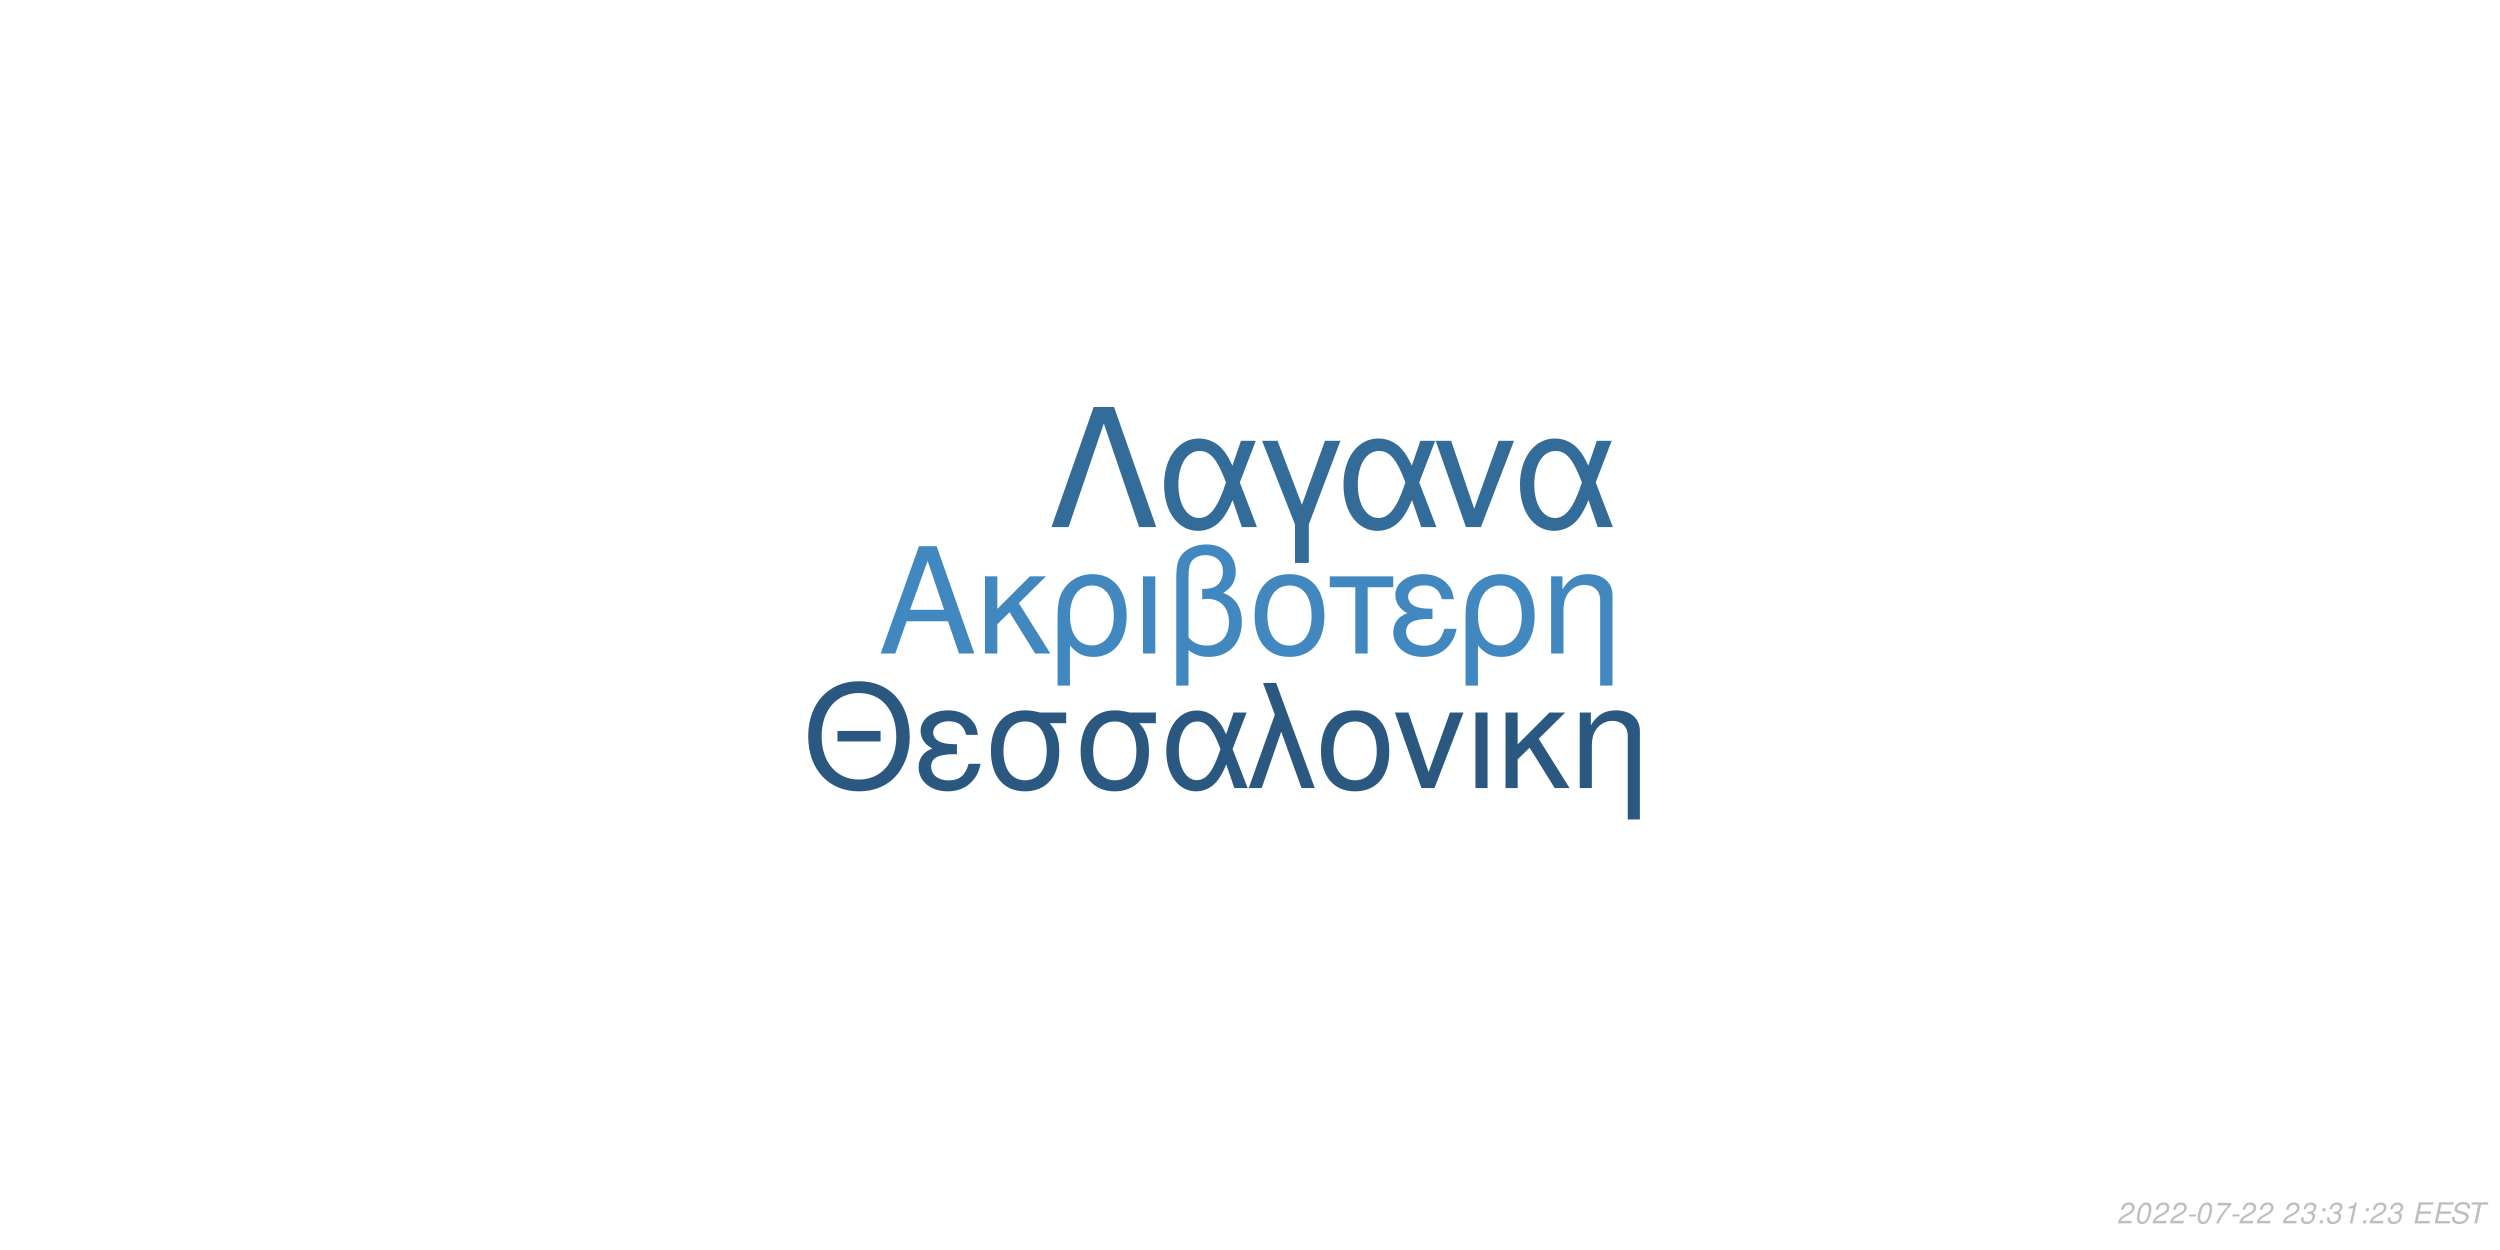
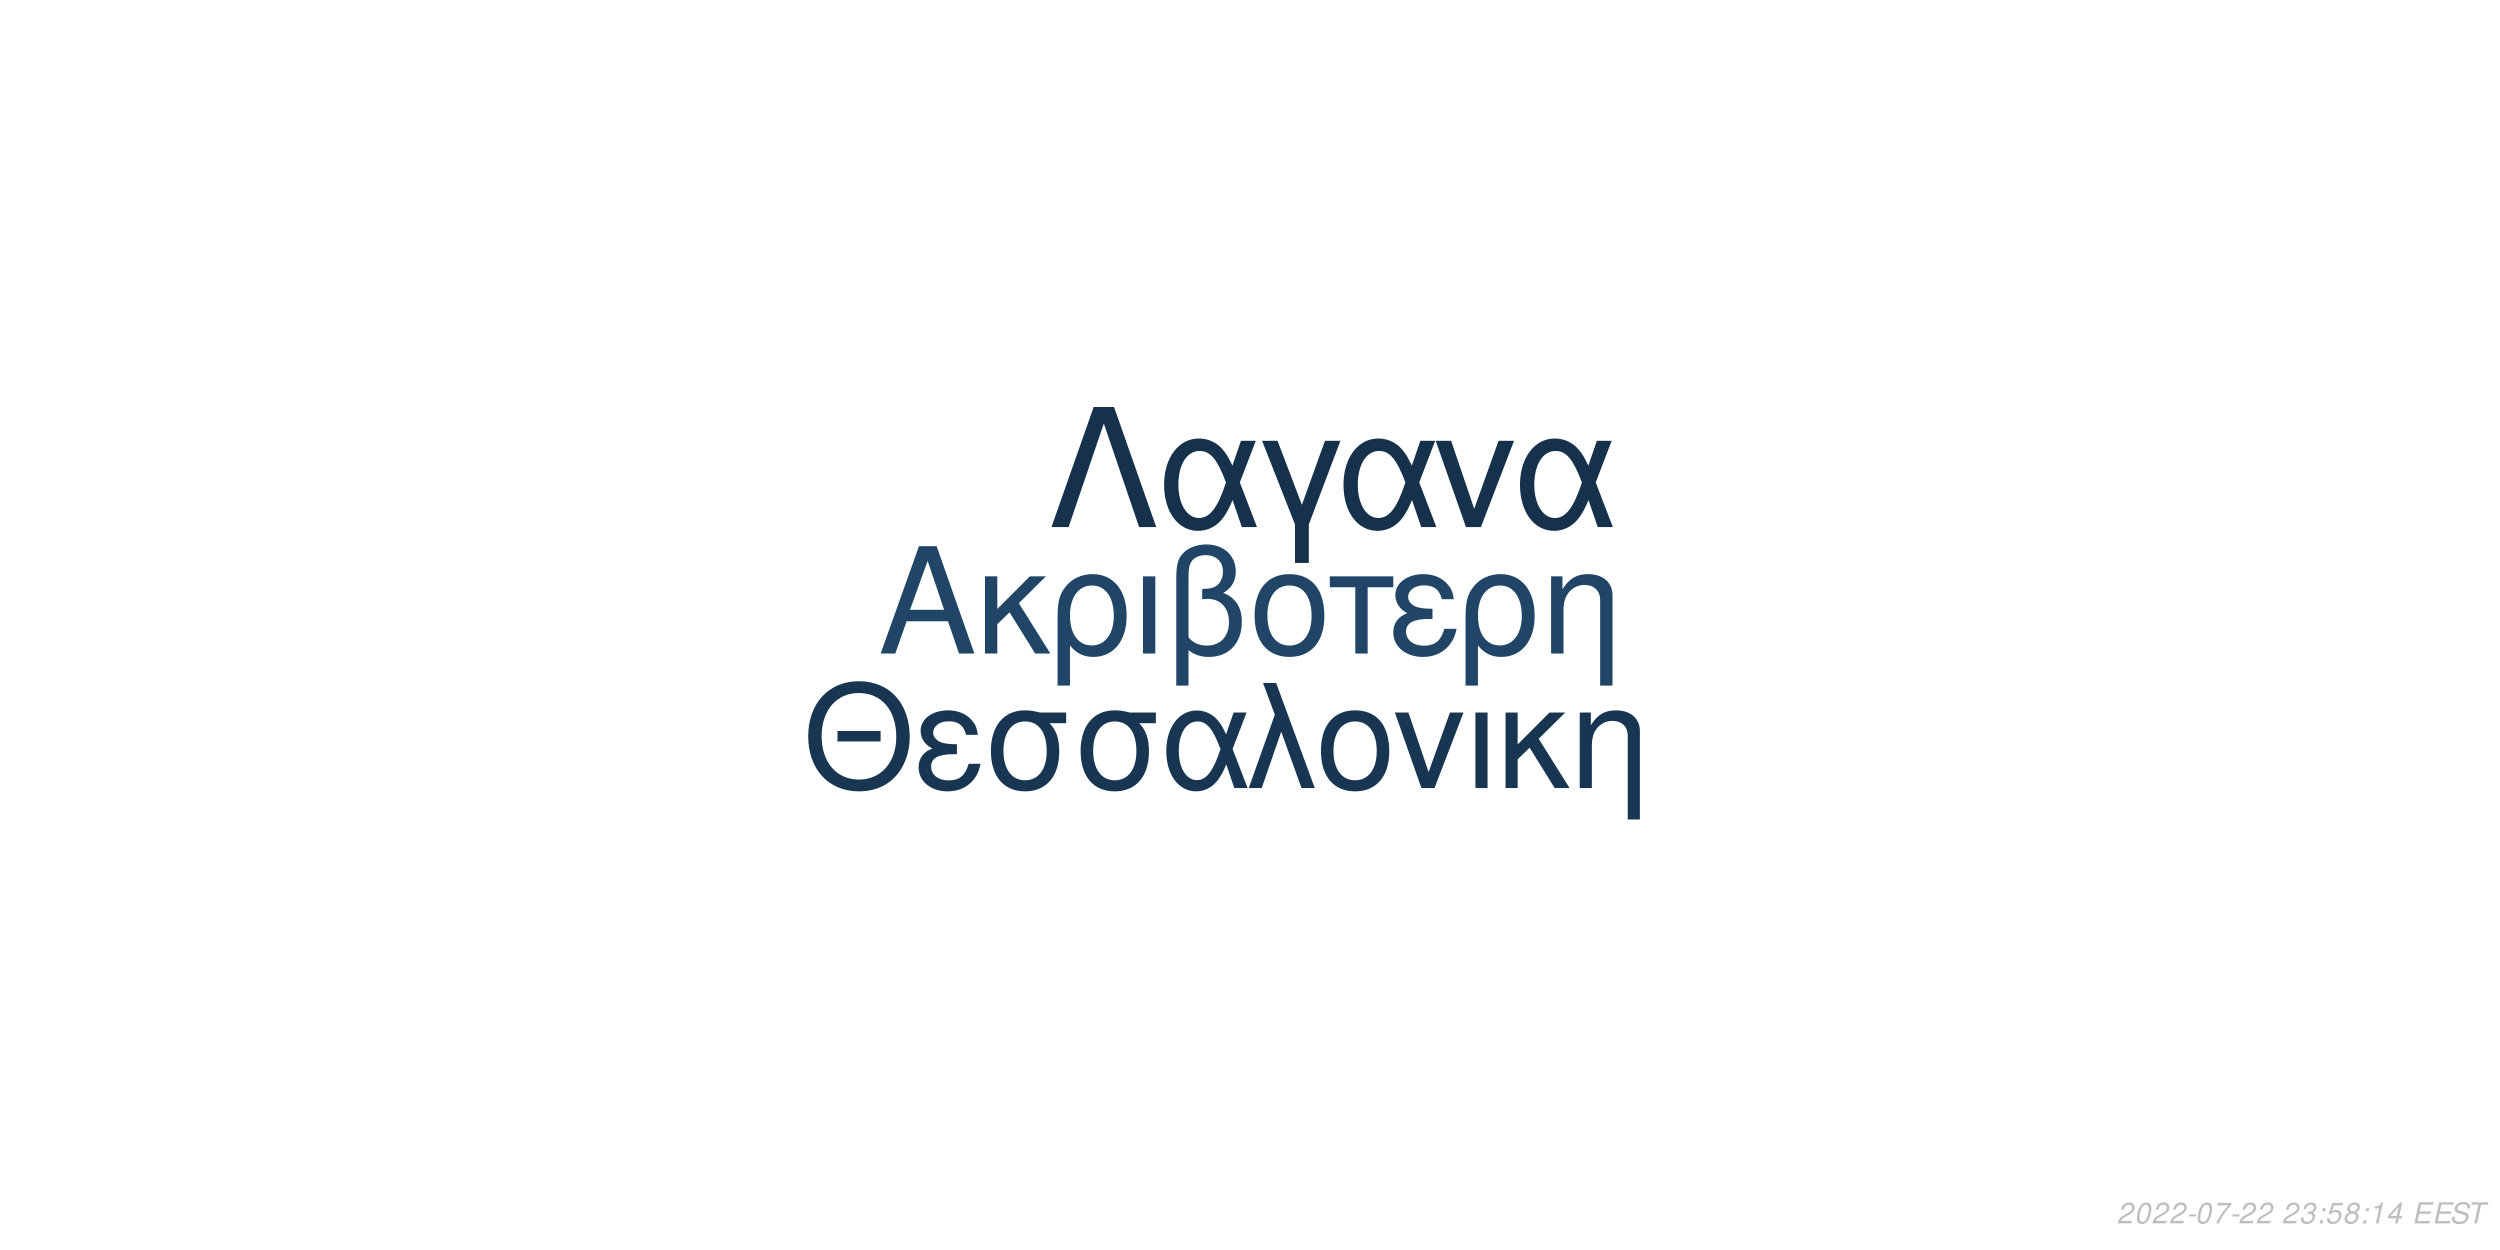
<svg xmlns="http://www.w3.org/2000/svg" xmlns:xlink="http://www.w3.org/1999/xlink" width="864pt" height="432pt" viewBox="0 0 864 432" version="1.1">
  <defs>
    <g>
      <symbol overflow="visible" id="glyph0-0">
        <path style="stroke:none;" d="" />
      </symbol>
      <symbol overflow="visible" id="glyph0-1">
        <path style="stroke:none;" d="M 24.125 -11.141 L 27.938 0 L 33.234 0 L 20.203 -37.094 L 14.094 -37.094 L 0.859 0 L 5.906 0 L 9.828 -11.141 Z M 22.797 -15.109 L 11 -15.109 L 17.094 -32.016 Z M 22.797 -15.109 " />
      </symbol>
      <symbol overflow="visible" id="glyph0-2">
        <path style="stroke:none;" d="M 7.172 -15.422 L 7.172 -26.672 L 2.906 -26.672 L 2.906 0 L 7.172 0 L 7.172 -10.125 L 11.406 -14.25 L 20.25 0 L 25.5 0 L 14.609 -17.406 L 23.969 -26.672 L 18.422 -26.672 Z M 7.172 -15.422 " />
      </symbol>
      <symbol overflow="visible" id="glyph0-3">
        <path style="stroke:none;" d="M 3 11.094 L 7.281 11.094 L 7.281 -2.797 C 9.516 -0.047 11.953 1.172 15.375 1.172 C 22.344 1.172 26.875 -4.422 26.875 -13.031 C 26.875 -21.891 22.297 -27.438 15.062 -27.438 C 11.297 -27.438 7.984 -25.906 5.797 -23.156 C 3.672 -20.516 3 -17.969 3 -12.359 Z M 14.906 -23.516 C 19.547 -23.516 22.438 -19.438 22.438 -12.922 C 22.438 -6.812 19.391 -2.797 14.812 -2.797 C 10.172 -2.797 7.281 -6.766 7.281 -13.125 C 7.281 -19.484 10.234 -23.516 14.906 -23.516 Z M 14.906 -23.516 " />
      </symbol>
      <symbol overflow="visible" id="glyph0-4">
        <path style="stroke:none;" d="M 3.516 0 L 7.781 0 L 7.781 -26.672 L 3.516 -26.672 Z M 3.516 0 " />
      </symbol>
      <symbol overflow="visible" id="glyph0-5">
        <path style="stroke:none;" d="M 4.016 11.094 L 8.25 11.094 L 8.25 -1.172 C 10.172 0.406 12.422 1.172 15.312 1.172 C 22.188 1.172 26.672 -3.609 26.672 -10.891 C 26.672 -15.984 24.578 -19.234 20.25 -20.969 C 23.109 -22.547 24.578 -25.031 24.578 -28.344 C 24.578 -33.844 20.406 -37.703 14.453 -37.703 C 10.938 -37.703 7.734 -36.391 6 -34.25 C 4.484 -32.422 4.016 -30.328 4.016 -25.391 Z M 8.25 -25.656 C 8.25 -29.359 8.5 -30.844 9.469 -32.062 C 10.375 -33.281 12.156 -34 14.094 -34 C 17.812 -34 20.156 -31.812 20.156 -28.297 C 20.156 -25.953 18.984 -23.812 17.297 -23.047 C 16.281 -22.547 15.469 -22.438 12.984 -22.297 L 12.984 -18.781 C 13.734 -18.828 14.344 -18.875 14.969 -18.875 C 19.344 -18.875 22.234 -15.719 22.234 -10.891 C 22.234 -5.906 19.281 -2.75 14.656 -2.75 C 11.953 -2.75 9.922 -3.609 8.25 -5.594 Z M 8.25 -25.656 " />
      </symbol>
      <symbol overflow="visible" id="glyph0-6">
        <path style="stroke:none;" d="M 14.094 -27.438 C 6.562 -27.438 2.094 -22.094 2.094 -13.125 C 2.094 -4.125 6.562 1.172 14.141 1.172 C 21.672 1.172 26.203 -4.172 26.203 -12.922 C 26.203 -22.188 21.828 -27.438 14.094 -27.438 Z M 14.141 -23.516 C 18.938 -23.516 21.781 -19.594 21.781 -12.984 C 21.781 -6.672 18.828 -2.75 14.141 -2.75 C 9.422 -2.75 6.516 -6.672 6.516 -13.125 C 6.516 -19.594 9.422 -23.516 14.141 -23.516 Z M 14.141 -23.516 " />
      </symbol>
      <symbol overflow="visible" id="glyph0-7">
        <path style="stroke:none;" d="M 7.891 0 L 12.156 0 L 12.156 -22.906 L 21.016 -22.906 L 21.016 -26.672 L -0.922 -26.672 L -0.922 -22.906 L 7.891 -22.906 Z M 7.891 0 " />
      </symbol>
      <symbol overflow="visible" id="glyph0-8">
        <path style="stroke:none;" d="M 14.562 -15.469 C 11.344 -15.469 9.562 -15.781 8.297 -16.438 C 6.922 -17.203 6.156 -18.328 6.156 -19.547 C 6.156 -21.891 8.453 -23.562 11.656 -23.562 C 15.062 -23.562 16.953 -22.094 17.812 -18.781 L 21.938 -18.781 C 21.578 -21.266 21.062 -22.5 19.797 -23.922 C 17.812 -26.203 14.906 -27.438 11.453 -27.438 C 5.797 -27.438 1.734 -24.375 1.734 -20.203 C 1.734 -17.609 3.156 -15.375 5.859 -13.938 C 2.797 -12.875 1.016 -10.484 1.016 -7.328 C 1.016 -2.391 5.297 1.172 11.25 1.172 C 14.969 1.172 17.906 -0.109 20.156 -2.641 C 21.578 -4.328 22.297 -5.797 22.906 -8.547 L 18.672 -8.547 C 17.5 -4.422 15.422 -2.703 11.609 -2.703 C 7.938 -2.703 5.438 -4.688 5.438 -7.578 C 5.438 -10.578 7.938 -11.953 13.484 -11.953 C 13.641 -11.953 14.094 -11.953 14.562 -11.906 Z M 14.562 -15.469 " />
      </symbol>
      <symbol overflow="visible" id="glyph0-9">
        <path style="stroke:none;" d="M 3.562 -26.672 L 3.562 0 L 7.844 0 L 7.844 -14.703 C 7.844 -17.906 8.5 -19.891 10.031 -21.531 C 11.406 -22.953 13.188 -23.719 15.062 -23.719 C 18.375 -23.719 20.516 -21.672 20.516 -18.469 L 20.516 11.094 L 24.781 11.094 L 24.781 -20.156 C 24.781 -24.578 21.469 -27.438 16.328 -27.438 C 12.359 -27.438 9.828 -25.906 7.484 -22.188 L 7.484 -26.672 Z M 3.562 -26.672 " />
      </symbol>
      <symbol overflow="visible" id="glyph1-0">
        <path style="stroke:none;" d="" />
      </symbol>
      <symbol overflow="visible" id="glyph1-1">
        <path style="stroke:none;" d="M 26.859 -19.734 L 11.953 -19.734 L 11.953 -16.094 L 26.859 -16.094 Z M 19.328 -36.922 C 8.922 -36.922 1.844 -29.25 1.844 -17.891 C 1.844 -6.484 8.875 1.141 19.391 1.141 C 23.812 1.141 27.703 -0.203 30.641 -2.688 C 34.578 -6.031 36.922 -11.656 36.922 -17.594 C 36.922 -29.297 30 -36.922 19.328 -36.922 Z M 19.328 -32.844 C 27.203 -32.844 32.281 -26.906 32.281 -17.688 C 32.281 -8.922 27.062 -2.938 19.391 -2.938 C 11.609 -2.938 6.484 -8.922 6.484 -17.891 C 6.484 -26.859 11.609 -32.844 19.328 -32.844 Z M 19.328 -32.844 " />
      </symbol>
      <symbol overflow="visible" id="glyph1-2">
        <path style="stroke:none;" d="M 14.25 -15.141 C 11.109 -15.141 9.375 -15.453 8.125 -16.094 C 6.781 -16.844 6.031 -17.938 6.031 -19.141 C 6.031 -21.422 8.266 -23.078 11.406 -23.078 C 14.75 -23.078 16.594 -21.625 17.438 -18.391 L 21.469 -18.391 C 21.125 -20.828 20.625 -22.031 19.391 -23.422 C 17.438 -25.656 14.594 -26.859 11.219 -26.859 C 5.688 -26.859 1.688 -23.875 1.688 -19.781 C 1.688 -17.234 3.094 -15.047 5.734 -13.656 C 2.734 -12.609 1 -10.266 1 -7.172 C 1 -2.344 5.188 1.141 11.016 1.141 C 14.656 1.141 17.547 -0.094 19.734 -2.594 C 21.125 -4.234 21.828 -5.688 22.422 -8.375 L 18.281 -8.375 C 17.141 -4.328 15.094 -2.641 11.359 -2.641 C 7.766 -2.641 5.328 -4.578 5.328 -7.422 C 5.328 -10.359 7.766 -11.703 13.203 -11.703 C 13.359 -11.703 13.797 -11.703 14.25 -11.656 Z M 14.25 -15.141 " />
      </symbol>
      <symbol overflow="visible" id="glyph1-3">
        <path style="stroke:none;" d="M 29 -26.109 L 19.938 -26.109 C 17.594 -26.703 16.438 -26.859 14.703 -26.859 C 7.469 -26.859 2.984 -21.469 2.984 -12.859 C 2.984 -4.031 7.375 1.141 14.797 1.141 C 22.172 1.141 26.609 -4.078 26.609 -12.656 C 26.609 -17.047 25.656 -19.828 23.266 -22.422 L 29 -22.422 Z M 14.797 -23.016 C 19.531 -23.016 22.266 -19.234 22.266 -12.75 C 22.266 -6.531 19.438 -2.688 14.797 -2.688 C 10.172 -2.688 7.328 -6.531 7.328 -12.859 C 7.328 -19.188 10.172 -23.016 14.797 -23.016 Z M 14.797 -23.016 " />
      </symbol>
      <symbol overflow="visible" id="glyph1-4">
        <path style="stroke:none;" d="M 29.344 -26.109 L 24.859 -26.109 L 22.266 -18.578 C 21.125 -21.031 20.484 -22.125 19.328 -23.469 C 17.547 -25.609 14.906 -26.812 12.156 -26.812 C 5.984 -26.812 1.594 -20.984 1.594 -12.812 C 1.594 -4.578 5.828 1.141 11.906 1.141 C 14.953 1.141 17.734 -0.344 19.625 -3.047 C 20.672 -4.531 21.281 -5.688 22.328 -8.172 L 25.109 0 L 29.703 0 L 24.516 -13.5 Z M 20.328 -13.5 C 17.891 -5.922 15.453 -2.734 12.156 -2.734 C 8.516 -2.734 5.922 -6.922 5.922 -12.812 C 5.922 -18.938 8.516 -23.016 12.359 -23.016 C 15.594 -23.016 17.688 -20.531 20.328 -13.5 Z M 20.328 -13.5 " />
      </symbol>
      <symbol overflow="visible" id="glyph1-5">
        <path style="stroke:none;" d="M 1.094 0 L 5.578 0 L 12.312 -19.484 L 19.328 0 L 23.922 0 L 10.562 -36.328 L 6.031 -36.328 L 10.109 -25.359 Z M 1.094 0 " />
      </symbol>
      <symbol overflow="visible" id="glyph1-6">
        <path style="stroke:none;" d="M 13.797 -26.859 C 6.422 -26.859 2.047 -21.625 2.047 -12.859 C 2.047 -4.031 6.422 1.141 13.859 1.141 C 21.234 1.141 25.656 -4.078 25.656 -12.656 C 25.656 -21.719 21.375 -26.859 13.797 -26.859 Z M 13.859 -23.016 C 18.531 -23.016 21.328 -19.188 21.328 -12.703 C 21.328 -6.531 18.438 -2.688 13.859 -2.688 C 9.219 -2.688 6.375 -6.531 6.375 -12.859 C 6.375 -19.188 9.219 -23.016 13.859 -23.016 Z M 13.859 -23.016 " />
      </symbol>
      <symbol overflow="visible" id="glyph1-7">
        <path style="stroke:none;" d="M 14.297 0 L 24.312 -26.109 L 19.625 -26.109 L 12.25 -5.531 L 5.281 -26.109 L 0.594 -26.109 L 9.766 0 Z M 14.297 0 " />
      </symbol>
      <symbol overflow="visible" id="glyph1-8">
        <path style="stroke:none;" d="M 3.438 0 L 7.625 0 L 7.625 -26.109 L 3.438 -26.109 Z M 3.438 0 " />
      </symbol>
      <symbol overflow="visible" id="glyph1-9">
        <path style="stroke:none;" d="M 7.031 -15.094 L 7.031 -26.109 L 2.844 -26.109 L 2.844 0 L 7.031 0 L 7.031 -9.922 L 11.156 -13.953 L 19.828 0 L 24.969 0 L 14.297 -17.047 L 23.469 -26.109 L 18.031 -26.109 Z M 7.031 -15.094 " />
      </symbol>
      <symbol overflow="visible" id="glyph1-10">
        <path style="stroke:none;" d="M 3.484 -26.109 L 3.484 0 L 7.672 0 L 7.672 -14.406 C 7.672 -17.547 8.328 -19.484 9.812 -21.078 C 11.156 -22.469 12.906 -23.219 14.75 -23.219 C 17.984 -23.219 20.078 -21.234 20.078 -18.094 L 20.078 10.859 L 24.266 10.859 L 24.266 -19.734 C 24.266 -24.062 21.031 -26.859 16 -26.859 C 12.109 -26.859 9.609 -25.359 7.328 -21.719 L 7.328 -26.109 Z M 3.484 -26.109 " />
      </symbol>
      <symbol overflow="visible" id="glyph2-0">
        <path style="stroke:none;" d="" />
      </symbol>
      <symbol overflow="visible" id="glyph2-1">
        <path style="stroke:none;" d="M 22.531 -41.484 L 15.484 -41.484 L 0.906 0 L 6.828 0 L 19 -35.797 L 31.188 0 L 37.109 0 Z M 22.531 -41.484 " />
      </symbol>
      <symbol overflow="visible" id="glyph2-2">
        <path style="stroke:none;" d="M 33.516 -29.812 L 28.391 -29.812 L 25.438 -21.219 C 24.125 -24.016 23.391 -25.266 22.078 -26.797 C 20.031 -29.25 17.016 -30.609 13.891 -30.609 C 6.828 -30.609 1.828 -23.953 1.828 -14.625 C 1.828 -5.234 6.656 1.312 13.594 1.312 C 17.078 1.312 20.266 -0.391 22.422 -3.469 C 23.609 -5.172 24.297 -6.484 25.5 -9.328 L 28.688 0 L 33.922 0 L 28 -15.422 Z M 23.219 -15.422 C 20.422 -6.766 17.641 -3.125 13.891 -3.125 C 9.734 -3.125 6.766 -7.906 6.766 -14.625 C 6.766 -21.625 9.734 -26.297 14.109 -26.297 C 17.812 -26.297 20.203 -23.453 23.219 -15.422 Z M 23.219 -15.422 " />
      </symbol>
      <symbol overflow="visible" id="glyph2-3">
        <path style="stroke:none;" d="M 12.062 12.406 L 16.844 12.406 L 16.844 -0.906 L 27.766 -29.812 L 22.422 -29.812 L 14.453 -7.688 L 6.031 -29.812 L 0.688 -29.812 L 12.062 -0.906 Z M 12.062 12.406 " />
      </symbol>
      <symbol overflow="visible" id="glyph2-4">
        <path style="stroke:none;" d="M 16.328 0 L 27.766 -29.812 L 22.422 -29.812 L 14 -6.312 L 6.031 -29.812 L 0.688 -29.812 L 11.156 0 Z M 16.328 0 " />
      </symbol>
      <symbol overflow="visible" id="glyph3-0">
        <path style="stroke:none;" d="" />
      </symbol>
      <symbol overflow="visible" id="glyph3-1">
        <path style="stroke:none;" d="M 5.234 -0.875 L 1.469 -0.875 C 1.641 -1.375 2.203 -1.891 3.109 -2.344 L 4.234 -2.938 C 5.562 -3.625 6.219 -4.469 6.219 -5.484 C 6.219 -5.938 6.062 -6.359 5.797 -6.656 C 5.469 -7.047 4.984 -7.234 4.312 -7.234 C 2.766 -7.234 1.891 -6.453 1.484 -4.734 L 2.375 -4.734 C 2.484 -5.188 2.609 -5.484 2.797 -5.75 C 3.094 -6.203 3.609 -6.453 4.188 -6.453 C 4.891 -6.453 5.344 -6.031 5.344 -5.375 C 5.344 -4.703 4.859 -4.094 4.016 -3.656 L 2.984 -3.125 C 1.234 -2.188 0.797 -1.656 0.344 -0.016 L 5.047 -0.016 Z M 5.234 -0.875 " />
      </symbol>
      <symbol overflow="visible" id="glyph3-2">
        <path style="stroke:none;" d="M 4.203 -7.234 C 3.375 -7.234 2.688 -6.812 2.125 -5.984 C 1.484 -5.047 0.984 -3.188 0.984 -1.734 C 0.984 -1.109 1.172 -0.562 1.484 -0.266 C 1.797 0.047 2.281 0.234 2.766 0.234 C 3.625 0.234 4.281 -0.156 4.859 -1.016 C 5.516 -1.953 6 -3.797 6 -5.266 C 6 -6.5 5.328 -7.234 4.203 -7.234 Z M 4.094 -6.453 C 4.734 -6.453 5.125 -5.984 5.125 -5.156 C 5.125 -4.203 4.781 -2.625 4.406 -1.812 C 3.984 -0.938 3.516 -0.547 2.875 -0.547 C 2.25 -0.547 1.875 -1.031 1.875 -1.828 C 1.875 -2.797 2.203 -4.344 2.594 -5.203 C 2.984 -6.047 3.453 -6.453 4.094 -6.453 Z M 4.094 -6.453 " />
      </symbol>
      <symbol overflow="visible" id="glyph3-3">
        <path style="stroke:none;" d="M 3.516 -3.125 L 1.125 -3.125 L 0.969 -2.406 L 3.359 -2.406 Z M 3.516 -3.125 " />
      </symbol>
      <symbol overflow="visible" id="glyph3-4">
        <path style="stroke:none;" d="M 6.703 -7.094 L 1.953 -7.094 L 1.766 -6.219 L 5.594 -6.219 C 3.344 -3.688 2.266 -2.109 1.375 0 L 2.344 0 C 3.031 -1.906 4.828 -4.594 6.547 -6.281 Z M 6.703 -7.094 " />
      </symbol>
      <symbol overflow="visible" id="glyph3-5">
        <path style="stroke:none;" d="" />
      </symbol>
      <symbol overflow="visible" id="glyph3-6">
        <path style="stroke:none;" d="M 2.922 -3.312 C 3.125 -3.344 3.234 -3.344 3.375 -3.344 C 4.203 -3.344 4.688 -3 4.688 -2.406 C 4.688 -1.312 3.906 -0.547 2.781 -0.547 C 2.047 -0.547 1.594 -0.938 1.594 -1.562 C 1.594 -1.719 1.609 -1.844 1.656 -2.094 L 0.766 -2.094 C 0.734 -1.797 0.719 -1.641 0.719 -1.469 C 0.719 -0.375 1.406 0.234 2.641 0.234 C 3.547 0.234 4.297 -0.078 4.812 -0.656 C 5.266 -1.156 5.562 -1.875 5.562 -2.547 C 5.562 -3.125 5.344 -3.453 4.797 -3.734 C 5.641 -4.234 6.016 -4.844 6.016 -5.734 C 6.016 -6.656 5.312 -7.234 4.203 -7.234 C 3.375 -7.234 2.672 -6.938 2.188 -6.375 C 1.891 -6.031 1.703 -5.641 1.516 -4.906 L 2.391 -4.906 C 2.5 -5.359 2.594 -5.594 2.734 -5.812 C 3.047 -6.234 3.516 -6.453 4.078 -6.453 C 4.734 -6.453 5.141 -6.125 5.141 -5.578 C 5.141 -5.188 5.016 -4.797 4.797 -4.547 C 4.516 -4.234 4 -4.062 3.266 -4.062 L 3.078 -4.062 Z M 2.922 -3.312 " />
      </symbol>
      <symbol overflow="visible" id="glyph3-7">
        <path style="stroke:none;" d="M 2.359 -1.031 L 1.312 -1.031 L 1.094 0 L 2.141 0 Z M 3.266 -5.234 L 2.219 -5.234 L 2 -4.203 L 3.047 -4.203 Z M 3.266 -5.234 " />
      </symbol>
      <symbol overflow="visible" id="glyph3-8">
+         <path style="stroke:none;" d="M 6.297 -7.094 L 2.594 -7.094 L 1.234 -3.234 L 2.047 -3.234 C 2.656 -3.766 2.938 -3.906 3.531 -3.906 C 4.328 -3.906 4.797 -3.453 4.797 -2.688 C 4.797 -1.438 3.969 -0.547 2.828 -0.547 C 2.031 -0.547 1.609 -0.938 1.578 -1.734 L 0.703 -1.734 L 0.703 -1.516 C 0.703 -0.938 0.844 -0.547 1.188 -0.266 C 1.562 0.062 2.078 0.234 2.703 0.234 C 3.656 0.234 4.391 -0.156 4.984 -0.922 C 5.422 -1.5 5.672 -2.234 5.672 -2.953 C 5.672 -4 4.938 -4.672 3.812 -4.672 C 3.328 -4.672 2.906 -4.547 2.406 -4.234 L 3.109 -6.219 L 6.109 -6.219 Z M 6.297 -7.094 " />
+       </symbol>
+       <symbol overflow="visible" id="glyph3-9">
+         <path style="stroke:none;" d="M 4.766 -3.797 C 5.078 -3.969 5.234 -4.078 5.438 -4.234 C 5.812 -4.594 6.062 -5.172 6.062 -5.734 C 6.062 -6.625 5.344 -7.234 4.266 -7.234 C 2.812 -7.234 1.703 -6.219 1.703 -4.875 C 1.703 -4.406 1.875 -4.125 2.359 -3.812 C 1.297 -3.312 0.75 -2.516 0.75 -1.469 C 0.75 -0.438 1.547 0.234 2.812 0.234 C 3.656 0.234 4.359 -0.094 4.938 -0.734 C 5.359 -1.234 5.609 -1.859 5.609 -2.438 C 5.609 -3.047 5.312 -3.516 4.766 -3.797 Z M 4.109 -6.453 C 4.797 -6.453 5.188 -6.125 5.188 -5.578 C 5.188 -5.266 5.062 -4.922 4.859 -4.672 C 4.562 -4.312 4.188 -4.156 3.656 -4.156 C 2.984 -4.156 2.594 -4.453 2.594 -4.984 C 2.594 -5.859 3.203 -6.453 4.109 -6.453 Z M 3.453 -3.406 C 4.234 -3.406 4.734 -2.984 4.734 -2.312 C 4.734 -1.312 3.922 -0.547 2.875 -0.547 C 2.125 -0.547 1.625 -0.969 1.625 -1.625 C 1.625 -2.609 2.438 -3.406 3.453 -3.406 Z M 3.453 -3.406 " />
+       </symbol>
+       <symbol overflow="visible" id="glyph3-10">
        <path style="stroke:none;" d="M 3.703 -5.188 L 2.594 0 L 3.469 0 L 5.016 -7.234 L 4.438 -7.234 C 3.906 -6.156 3.688 -6.016 2.234 -5.812 L 2.109 -5.188 Z M 3.703 -5.188 " />
      </symbol>
-       <symbol overflow="visible" id="glyph3-9">
+       <symbol overflow="visible" id="glyph3-11">
+         <path style="stroke:none;" d="M 3.625 -1.75 L 3.266 0 L 4.141 0 L 4.516 -1.75 L 5.562 -1.75 L 5.734 -2.531 L 4.688 -2.531 L 5.688 -7.234 L 5.016 -7.234 L 0.844 -2.672 L 0.641 -1.75 Z M 3.797 -2.531 L 1.594 -2.531 L 4.469 -5.703 Z M 3.797 -2.531 " />
+       </symbol>
+       <symbol overflow="visible" id="glyph3-12">
        <path style="stroke:none;" d="M 2.547 -3.312 L 6.5 -3.312 L 6.688 -4.141 L 2.719 -4.141 L 3.219 -6.469 L 7.344 -6.469 L 7.516 -7.297 L 2.453 -7.297 L 0.906 0 L 6.125 0 L 6.297 -0.812 L 2.016 -0.812 Z M 2.547 -3.312 " />
      </symbol>
-       <symbol overflow="visible" id="glyph3-10">
+       <symbol overflow="visible" id="glyph3-13">
        <path style="stroke:none;" d="M 7.062 -5.156 C 7.125 -5.438 7.141 -5.562 7.141 -5.703 C 7.141 -6.156 6.938 -6.594 6.594 -6.891 C 6.188 -7.25 5.656 -7.406 4.875 -7.406 C 3.844 -7.406 3.047 -7.125 2.5 -6.562 C 2.094 -6.141 1.781 -5.438 1.781 -4.922 C 1.781 -4.297 2.219 -3.766 2.891 -3.562 L 4.594 -3.094 C 5.406 -2.859 5.734 -2.578 5.734 -2.094 C 5.734 -1.781 5.547 -1.406 5.266 -1.141 C 4.844 -0.766 4.266 -0.578 3.453 -0.578 C 2.328 -0.578 1.812 -0.984 1.812 -1.906 C 1.812 -2.047 1.812 -2.125 1.844 -2.312 L 0.984 -2.312 C 0.906 -2.062 0.891 -1.906 0.891 -1.688 C 0.891 -0.484 1.797 0.234 3.297 0.234 C 4.359 0.234 5.234 -0.062 5.812 -0.609 C 6.344 -1.078 6.688 -1.797 6.688 -2.375 C 6.688 -2.641 6.609 -2.906 6.453 -3.156 C 6.234 -3.5 5.938 -3.703 5.469 -3.828 L 3.75 -4.312 C 2.984 -4.547 2.734 -4.734 2.734 -5.188 C 2.734 -5.547 2.875 -5.844 3.188 -6.109 C 3.547 -6.438 4.031 -6.594 4.703 -6.594 C 5.266 -6.594 5.688 -6.484 5.906 -6.297 C 6.094 -6.125 6.219 -5.797 6.219 -5.516 C 6.219 -5.422 6.203 -5.344 6.188 -5.156 Z M 7.062 -5.156 " />
      </symbol>
-       <symbol overflow="visible" id="glyph3-11">
+       <symbol overflow="visible" id="glyph3-14">
        <path style="stroke:none;" d="M 4.938 -6.469 L 7.312 -6.469 L 7.484 -7.297 L 1.75 -7.297 L 1.578 -6.469 L 3.984 -6.469 L 2.609 0 L 3.547 0 Z M 4.938 -6.469 " />
      </symbol>
    </g>
  </defs>
  <g id="surface1">
    <rect x="0" y="0" width="864" height="432" style="fill:rgb(100%,100%,100%);fill-opacity:1;stroke:none;" />
-     <g style="fill:rgb(25.882%,53.333%,75.294%);fill-opacity:1;">
+     <g style="fill:rgb(12.549%,27.059%,40%);fill-opacity:1;">
      <use xlink:href="#glyph0-1" x="303.5" y="225.861" />
      <use xlink:href="#glyph0-2" x="337.5" y="225.861" />
      <use xlink:href="#glyph0-3" x="362.5" y="225.861" />
      <use xlink:href="#glyph0-4" x="391.5" y="225.861" />
      <use xlink:href="#glyph0-5" x="402.5" y="225.861" />
      <use xlink:href="#glyph0-6" x="431.5" y="225.861" />
      <use xlink:href="#glyph0-7" x="460.5" y="225.861" />
      <use xlink:href="#glyph0-8" x="480.5" y="225.861" />
      <use xlink:href="#glyph0-3" x="503.5" y="225.861" />
      <use xlink:href="#glyph0-9" x="532.5" y="225.861" />
    </g>
-     <g style="fill:rgb(16.471%,34.51%,50.196%);fill-opacity:1;">
+     <g style="fill:rgb(9.412%,21.176%,32.157%);fill-opacity:1;">
      <use xlink:href="#glyph1-1" x="277.473" y="272.354" />
      <use xlink:href="#glyph1-2" x="316.473" y="272.354" />
      <use xlink:href="#glyph1-3" x="339.473" y="272.354" />
      <use xlink:href="#glyph1-3" x="370.473" y="272.354" />
      <use xlink:href="#glyph1-4" x="401.473" y="272.354" />
      <use xlink:href="#glyph1-5" x="430.473" y="272.354" />
      <use xlink:href="#glyph1-6" x="454.473" y="272.354" />
      <use xlink:href="#glyph1-7" x="481.473" y="272.354" />
      <use xlink:href="#glyph1-8" x="506.473" y="272.354" />
      <use xlink:href="#glyph1-9" x="517.473" y="272.354" />
      <use xlink:href="#glyph1-10" x="542.473" y="272.354" />
    </g>
-     <g style="fill:rgb(20%,41.961%,60%);fill-opacity:1;">
+     <g style="fill:rgb(8.627%,19.216%,29.412%);fill-opacity:1;">
      <use xlink:href="#glyph2-1" x="362.484" y="182.152" />
      <use xlink:href="#glyph2-2" x="400.484" y="182.152" />
      <use xlink:href="#glyph2-3" x="435.484" y="182.152" />
      <use xlink:href="#glyph2-2" x="462.484" y="182.152" />
      <use xlink:href="#glyph2-4" x="495.484" y="182.152" />
      <use xlink:href="#glyph2-2" x="523.484" y="182.152" />
    </g>
    <g style="fill:rgb(74.51%,74.51%,74.51%);fill-opacity:1;">
      <use xlink:href="#glyph3-1" x="731.52" y="422.81" />
      <use xlink:href="#glyph3-2" x="737.52" y="422.81" />
      <use xlink:href="#glyph3-1" x="743.52" y="422.81" />
      <use xlink:href="#glyph3-1" x="749.52" y="422.81" />
      <use xlink:href="#glyph3-3" x="755.52" y="422.81" />
      <use xlink:href="#glyph3-2" x="758.52" y="422.81" />
      <use xlink:href="#glyph3-4" x="764.52" y="422.81" />
      <use xlink:href="#glyph3-3" x="770.52" y="422.81" />
      <use xlink:href="#glyph3-1" x="773.52" y="422.81" />
      <use xlink:href="#glyph3-1" x="779.52" y="422.81" />
      <use xlink:href="#glyph3-5" x="785.52" y="422.81" />
      <use xlink:href="#glyph3-1" x="788.52" y="422.81" />
      <use xlink:href="#glyph3-6" x="794.52" y="422.81" />
      <use xlink:href="#glyph3-7" x="800.52" y="422.81" />
-       <use xlink:href="#glyph3-6" x="803.52" y="422.81" />
-       <use xlink:href="#glyph3-8" x="809.52" y="422.81" />
+       <use xlink:href="#glyph3-8" x="803.52" y="422.81" />
+       <use xlink:href="#glyph3-9" x="809.52" y="422.81" />
      <use xlink:href="#glyph3-7" x="815.52" y="422.81" />
-       <use xlink:href="#glyph3-1" x="818.52" y="422.81" />
-       <use xlink:href="#glyph3-6" x="824.52" y="422.81" />
+       <use xlink:href="#glyph3-10" x="818.52" y="422.81" />
+       <use xlink:href="#glyph3-11" x="824.52" y="422.81" />
      <use xlink:href="#glyph3-5" x="830.52" y="422.81" />
-       <use xlink:href="#glyph3-9" x="833.52" y="422.81" />
-       <use xlink:href="#glyph3-9" x="840.52" y="422.81" />
-       <use xlink:href="#glyph3-10" x="846.52" y="422.81" />
-       <use xlink:href="#glyph3-11" x="852.52" y="422.81" />
+       <use xlink:href="#glyph3-12" x="833.52" y="422.81" />
+       <use xlink:href="#glyph3-12" x="840.52" y="422.81" />
+       <use xlink:href="#glyph3-13" x="846.52" y="422.81" />
+       <use xlink:href="#glyph3-14" x="852.52" y="422.81" />
    </g>
  </g>
</svg>
